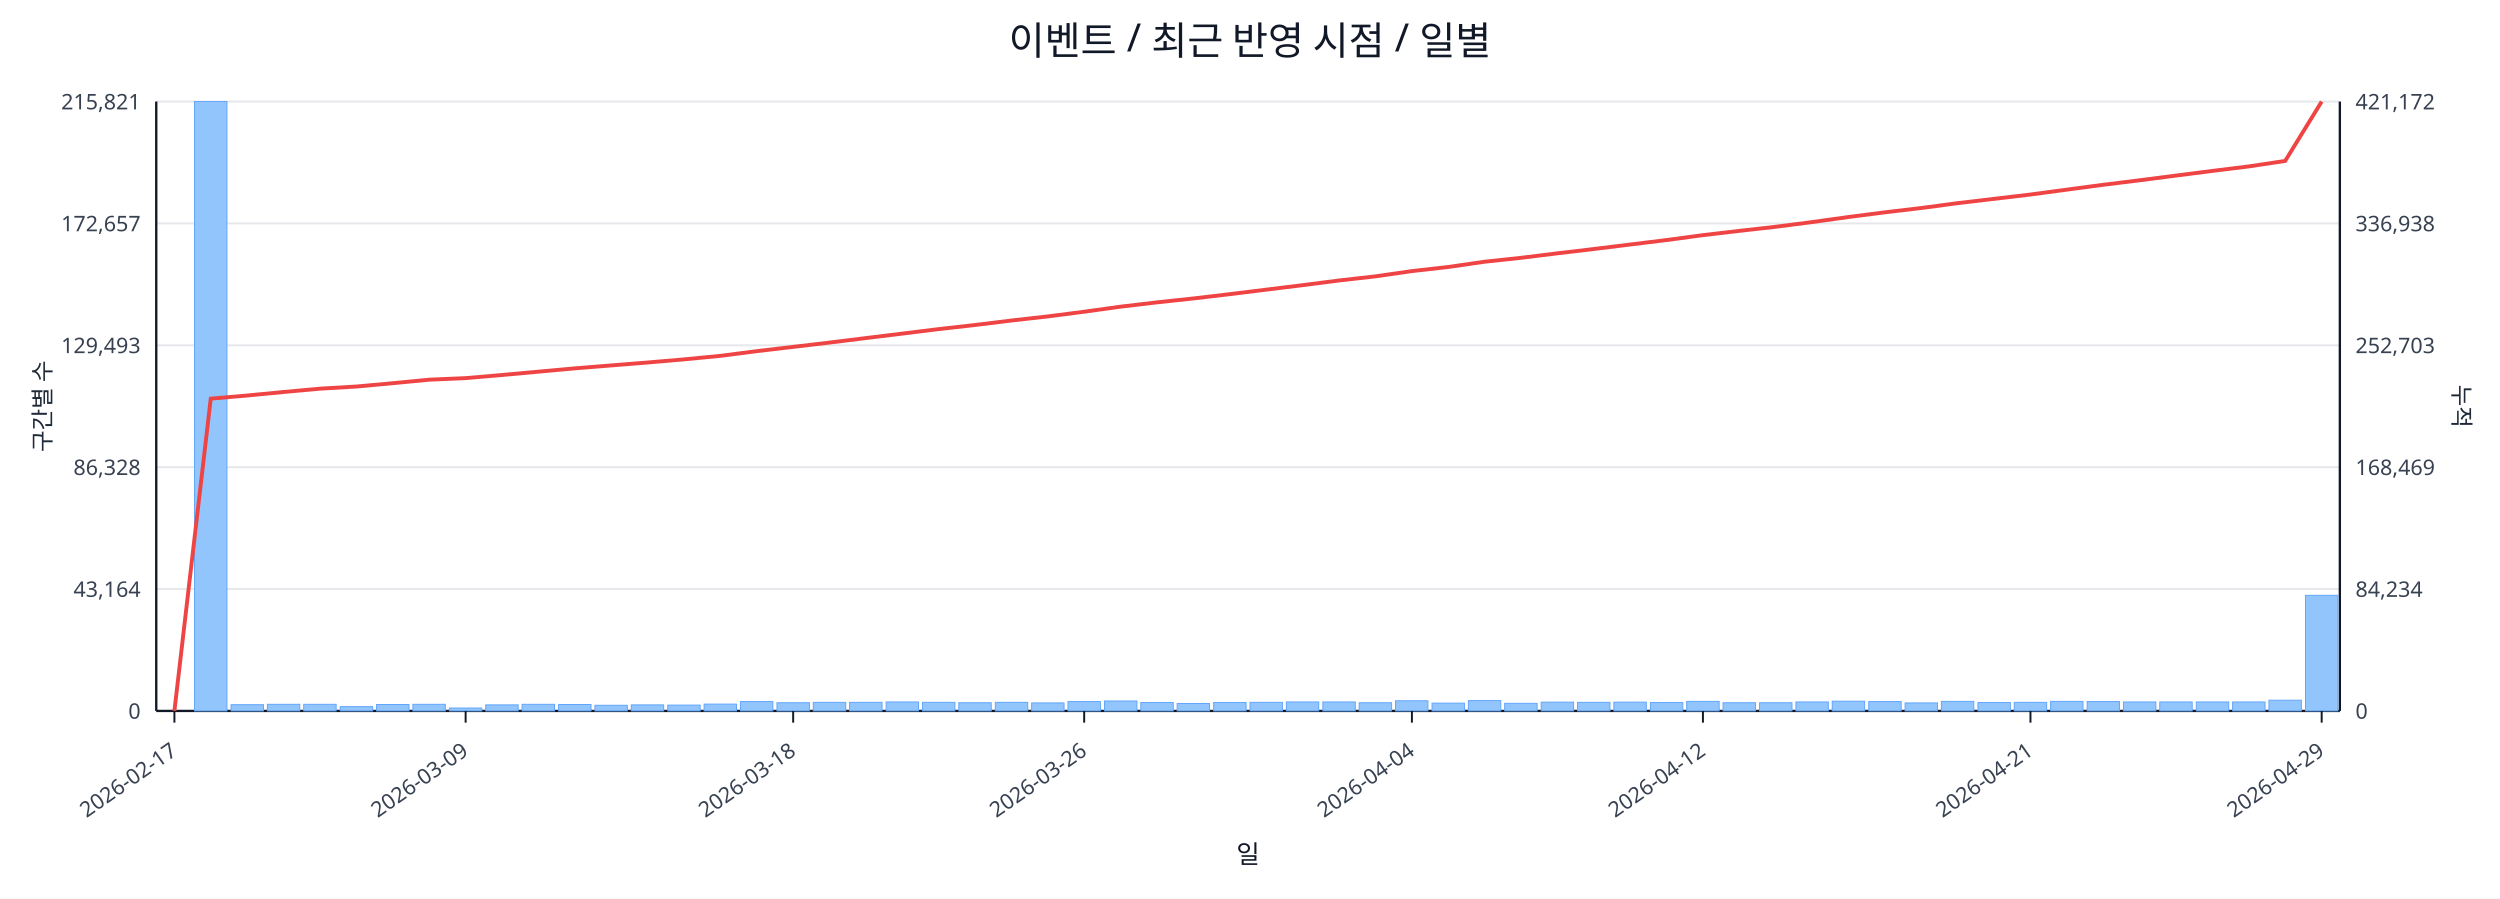
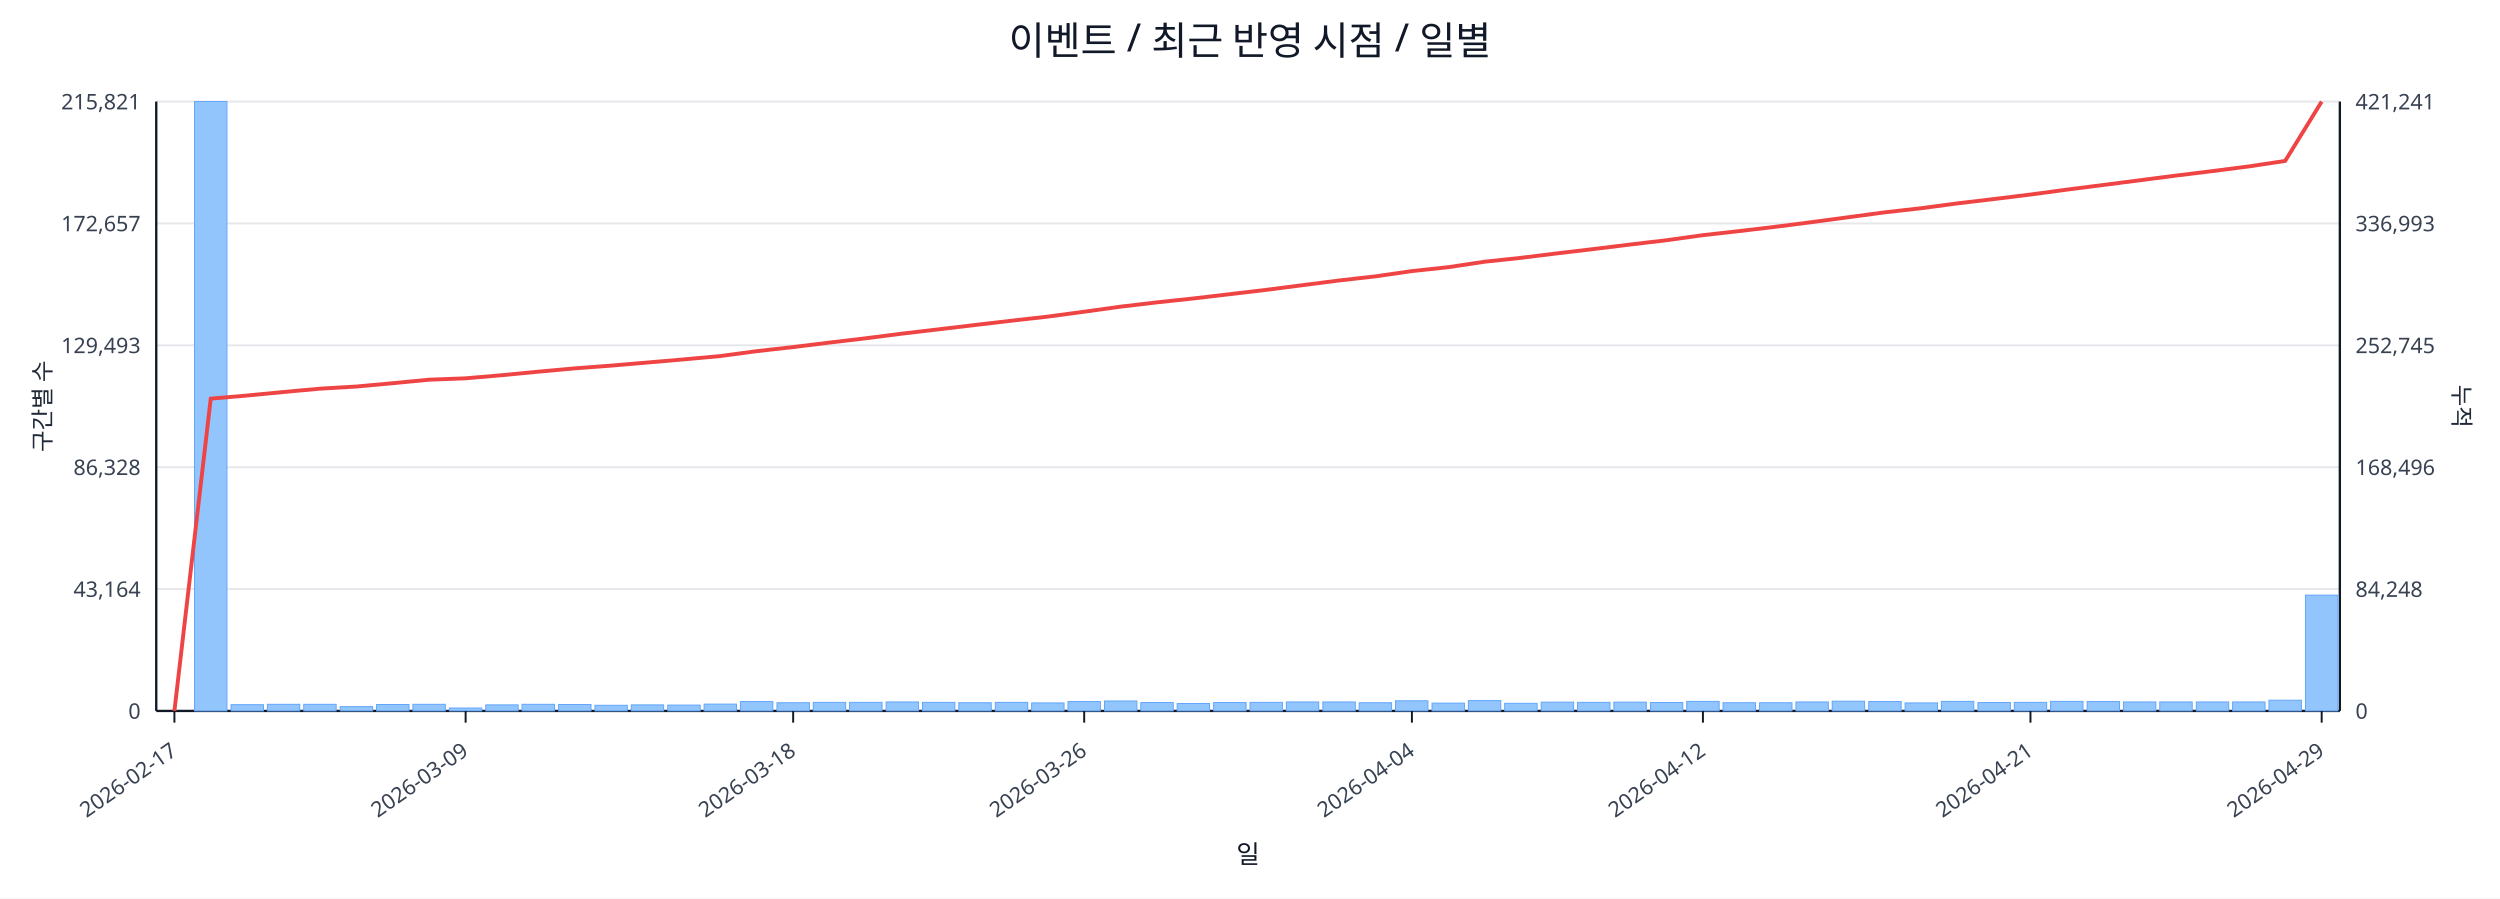
<svg xmlns="http://www.w3.org/2000/svg" width="1280" height="460" viewBox="0 0 1280 460">
  <rect x="0" y="0" width="100%" height="100%" fill="#ffffff" />
  <text x="640.0" y="28" font-size="20" text-anchor="middle" font-family="sans-serif" fill="#111827">이벤트 / 최근 반영 시점 / 일별</text>
  <line x1="80.0" y1="52.0" x2="1198.0" y2="52.0" stroke="#e5e7eb" stroke-width="1" />
  <text x="72.0" y="56.0" font-size="11" text-anchor="end" font-family="sans-serif" fill="#374151">215,821</text>
-   <text x="1206.0" y="56.0" font-size="11" text-anchor="start" font-family="sans-serif" fill="#374151">421,172</text>
+   <text x="1206.0" y="56.0" font-size="11" text-anchor="start" font-family="sans-serif" fill="#374151">421,241</text>
  <line x1="80.0" y1="114.4" x2="1198.0" y2="114.4" stroke="#e5e7eb" stroke-width="1" />
  <text x="72.0" y="118.4" font-size="11" text-anchor="end" font-family="sans-serif" fill="#374151">172,657</text>
-   <text x="1206.0" y="118.4" font-size="11" text-anchor="start" font-family="sans-serif" fill="#374151">336,938</text>
+   <text x="1206.0" y="118.4" font-size="11" text-anchor="start" font-family="sans-serif" fill="#374151">336,993</text>
  <line x1="80.0" y1="176.8" x2="1198.0" y2="176.8" stroke="#e5e7eb" stroke-width="1" />
  <text x="72.0" y="180.8" font-size="11" text-anchor="end" font-family="sans-serif" fill="#374151">129,493</text>
-   <text x="1206.0" y="180.8" font-size="11" text-anchor="start" font-family="sans-serif" fill="#374151">252,703</text>
+   <text x="1206.0" y="180.8" font-size="11" text-anchor="start" font-family="sans-serif" fill="#374151">252,745</text>
  <line x1="80.0" y1="239.2" x2="1198.0" y2="239.2" stroke="#e5e7eb" stroke-width="1" />
  <text x="72.0" y="243.2" font-size="11" text-anchor="end" font-family="sans-serif" fill="#374151">86,328</text>
-   <text x="1206.0" y="243.2" font-size="11" text-anchor="start" font-family="sans-serif" fill="#374151">168,469</text>
+   <text x="1206.0" y="243.2" font-size="11" text-anchor="start" font-family="sans-serif" fill="#374151">168,496</text>
  <line x1="80.0" y1="301.6" x2="1198.0" y2="301.6" stroke="#e5e7eb" stroke-width="1" />
  <text x="72.0" y="305.6" font-size="11" text-anchor="end" font-family="sans-serif" fill="#374151">43,164</text>
-   <text x="1206.0" y="305.6" font-size="11" text-anchor="start" font-family="sans-serif" fill="#374151">84,234</text>
+   <text x="1206.0" y="305.6" font-size="11" text-anchor="start" font-family="sans-serif" fill="#374151">84,248</text>
  <line x1="80.0" y1="364.0" x2="1198.0" y2="364.0" stroke="#e5e7eb" stroke-width="1" />
  <text x="72.0" y="368.0" font-size="11" text-anchor="end" font-family="sans-serif" fill="#374151">0</text>
  <text x="1206.0" y="368.0" font-size="11" text-anchor="start" font-family="sans-serif" fill="#374151">0</text>
  <line x1="80.0" y1="364.0" x2="1198.0" y2="364.0" stroke="#111827" stroke-width="1.2" />
  <line x1="80.0" y1="52.0" x2="80.0" y2="364.0" stroke="#111827" stroke-width="1.2" />
  <line x1="1198.0" y1="52.0" x2="1198.0" y2="364.0" stroke="#111827" stroke-width="1.2" />
  <rect x="81.0" y="364.0" width="16.6" height="0.0" fill="#93c5fd" stroke="#60a5fa" stroke-width="0.5" />
  <rect x="99.6" y="52.0" width="16.6" height="312.0" fill="#93c5fd" stroke="#60a5fa" stroke-width="0.5" />
  <rect x="118.3" y="360.8" width="16.6" height="3.2" fill="#93c5fd" stroke="#60a5fa" stroke-width="0.5" />
  <rect x="136.9" y="360.6" width="16.6" height="3.4" fill="#93c5fd" stroke="#60a5fa" stroke-width="0.5" />
  <rect x="155.5" y="360.6" width="16.6" height="3.4" fill="#93c5fd" stroke="#60a5fa" stroke-width="0.5" />
  <rect x="174.2" y="361.8" width="16.6" height="2.2" fill="#93c5fd" stroke="#60a5fa" stroke-width="0.5" />
  <rect x="192.8" y="360.7" width="16.6" height="3.3" fill="#93c5fd" stroke="#60a5fa" stroke-width="0.5" />
  <rect x="211.4" y="360.6" width="16.6" height="3.4" fill="#93c5fd" stroke="#60a5fa" stroke-width="0.5" />
  <rect x="230.1" y="362.5" width="16.6" height="1.5" fill="#93c5fd" stroke="#60a5fa" stroke-width="0.5" />
  <rect x="248.7" y="360.9" width="16.6" height="3.1" fill="#93c5fd" stroke="#60a5fa" stroke-width="0.5" />
  <rect x="267.3" y="360.6" width="16.6" height="3.4" fill="#93c5fd" stroke="#60a5fa" stroke-width="0.5" />
  <rect x="286.0" y="360.7" width="16.6" height="3.3" fill="#93c5fd" stroke="#60a5fa" stroke-width="0.5" />
  <rect x="304.6" y="361.1" width="16.6" height="2.9" fill="#93c5fd" stroke="#60a5fa" stroke-width="0.5" />
  <rect x="323.2" y="360.9" width="16.6" height="3.1" fill="#93c5fd" stroke="#60a5fa" stroke-width="0.5" />
  <rect x="341.9" y="361.0" width="16.6" height="3.0" fill="#93c5fd" stroke="#60a5fa" stroke-width="0.5" />
  <rect x="360.5" y="360.5" width="16.6" height="3.5" fill="#93c5fd" stroke="#60a5fa" stroke-width="0.5" />
  <rect x="379.1" y="359.2" width="16.6" height="4.8" fill="#93c5fd" stroke="#60a5fa" stroke-width="0.5" />
  <rect x="397.8" y="359.8" width="16.6" height="4.2" fill="#93c5fd" stroke="#60a5fa" stroke-width="0.5" />
  <rect x="416.4" y="359.6" width="16.6" height="4.4" fill="#93c5fd" stroke="#60a5fa" stroke-width="0.5" />
  <rect x="435.0" y="359.6" width="16.6" height="4.4" fill="#93c5fd" stroke="#60a5fa" stroke-width="0.5" />
  <rect x="453.7" y="359.4" width="16.6" height="4.6" fill="#93c5fd" stroke="#60a5fa" stroke-width="0.5" />
  <rect x="472.3" y="359.6" width="16.6" height="4.4" fill="#93c5fd" stroke="#60a5fa" stroke-width="0.5" />
  <rect x="490.9" y="359.8" width="16.6" height="4.2" fill="#93c5fd" stroke="#60a5fa" stroke-width="0.5" />
  <rect x="509.6" y="359.6" width="16.6" height="4.4" fill="#93c5fd" stroke="#60a5fa" stroke-width="0.5" />
  <rect x="528.2" y="359.9" width="16.6" height="4.1" fill="#93c5fd" stroke="#60a5fa" stroke-width="0.5" />
  <rect x="546.8" y="359.2" width="16.6" height="4.8" fill="#93c5fd" stroke="#60a5fa" stroke-width="0.5" />
  <rect x="565.5" y="358.9" width="16.6" height="5.1" fill="#93c5fd" stroke="#60a5fa" stroke-width="0.5" />
  <rect x="584.1" y="359.7" width="16.6" height="4.3" fill="#93c5fd" stroke="#60a5fa" stroke-width="0.5" />
  <rect x="602.7" y="360.2" width="16.6" height="3.8" fill="#93c5fd" stroke="#60a5fa" stroke-width="0.5" />
  <rect x="621.4" y="359.7" width="16.6" height="4.3" fill="#93c5fd" stroke="#60a5fa" stroke-width="0.5" />
  <rect x="640.0" y="359.6" width="16.6" height="4.4" fill="#93c5fd" stroke="#60a5fa" stroke-width="0.5" />
  <rect x="658.6" y="359.4" width="16.6" height="4.6" fill="#93c5fd" stroke="#60a5fa" stroke-width="0.5" />
  <rect x="677.3" y="359.4" width="16.6" height="4.6" fill="#93c5fd" stroke="#60a5fa" stroke-width="0.5" />
  <rect x="695.9" y="359.8" width="16.6" height="4.2" fill="#93c5fd" stroke="#60a5fa" stroke-width="0.5" />
  <rect x="714.5" y="358.8" width="16.6" height="5.2" fill="#93c5fd" stroke="#60a5fa" stroke-width="0.5" />
  <rect x="733.2" y="360.0" width="16.6" height="4.0" fill="#93c5fd" stroke="#60a5fa" stroke-width="0.5" />
  <rect x="751.8" y="358.7" width="16.6" height="5.3" fill="#93c5fd" stroke="#60a5fa" stroke-width="0.5" />
  <rect x="770.4" y="360.1" width="16.6" height="3.9" fill="#93c5fd" stroke="#60a5fa" stroke-width="0.5" />
  <rect x="789.1" y="359.5" width="16.6" height="4.5" fill="#93c5fd" stroke="#60a5fa" stroke-width="0.5" />
  <rect x="807.7" y="359.6" width="16.6" height="4.4" fill="#93c5fd" stroke="#60a5fa" stroke-width="0.5" />
  <rect x="826.3" y="359.5" width="16.6" height="4.5" fill="#93c5fd" stroke="#60a5fa" stroke-width="0.5" />
  <rect x="845.0" y="359.7" width="16.6" height="4.3" fill="#93c5fd" stroke="#60a5fa" stroke-width="0.5" />
  <rect x="863.6" y="359.1" width="16.6" height="4.9" fill="#93c5fd" stroke="#60a5fa" stroke-width="0.5" />
  <rect x="882.2" y="359.8" width="16.6" height="4.2" fill="#93c5fd" stroke="#60a5fa" stroke-width="0.5" />
  <rect x="900.9" y="359.8" width="16.6" height="4.2" fill="#93c5fd" stroke="#60a5fa" stroke-width="0.5" />
  <rect x="919.5" y="359.4" width="16.6" height="4.6" fill="#93c5fd" stroke="#60a5fa" stroke-width="0.5" />
  <rect x="938.1" y="359.0" width="16.6" height="5.0" fill="#93c5fd" stroke="#60a5fa" stroke-width="0.5" />
  <rect x="956.8" y="359.2" width="16.6" height="4.8" fill="#93c5fd" stroke="#60a5fa" stroke-width="0.5" />
  <rect x="975.4" y="359.9" width="16.6" height="4.1" fill="#93c5fd" stroke="#60a5fa" stroke-width="0.5" />
  <rect x="994.0" y="359.1" width="16.6" height="4.9" fill="#93c5fd" stroke="#60a5fa" stroke-width="0.5" />
  <rect x="1012.7" y="359.7" width="16.6" height="4.3" fill="#93c5fd" stroke="#60a5fa" stroke-width="0.5" />
  <rect x="1031.3" y="359.6" width="16.6" height="4.4" fill="#93c5fd" stroke="#60a5fa" stroke-width="0.5" />
  <rect x="1049.9" y="359.1" width="16.6" height="4.9" fill="#93c5fd" stroke="#60a5fa" stroke-width="0.5" />
  <rect x="1068.6" y="359.2" width="16.6" height="4.8" fill="#93c5fd" stroke="#60a5fa" stroke-width="0.5" />
  <rect x="1087.2" y="359.4" width="16.6" height="4.6" fill="#93c5fd" stroke="#60a5fa" stroke-width="0.5" />
  <rect x="1105.8" y="359.4" width="16.6" height="4.6" fill="#93c5fd" stroke="#60a5fa" stroke-width="0.5" />
  <rect x="1124.5" y="359.4" width="16.6" height="4.6" fill="#93c5fd" stroke="#60a5fa" stroke-width="0.5" />
  <rect x="1143.1" y="359.4" width="16.6" height="4.6" fill="#93c5fd" stroke="#60a5fa" stroke-width="0.5" />
  <rect x="1161.7" y="358.5" width="16.6" height="5.5" fill="#93c5fd" stroke="#60a5fa" stroke-width="0.5" />
-   <rect x="1180.4" y="304.8" width="16.6" height="59.2" fill="#93c5fd" stroke="#60a5fa" stroke-width="0.5" />
-   <polyline fill="none" stroke="#ef4444" stroke-width="2" points="89.3,364.0 107.9,204.1 126.6,202.5 145.2,200.7 163.8,199.0 182.5,197.9 201.1,196.2 219.8,194.4 238.4,193.6 257.0,192.0 275.6,190.3 294.3,188.6 312.9,187.1 331.6,185.6 350.2,184.0 368.8,182.2 387.4,179.8 406.1,177.6 424.7,175.4 443.3,173.1 462.0,170.8 480.6,168.5 499.2,166.4 517.9,164.1 536.5,162.0 555.1,159.6 573.8,157.0 592.4,154.8 611.1,152.8 629.7,150.6 648.3,148.3 667.0,146.0 685.6,143.6 704.2,141.5 722.9,138.8 741.5,136.7 760.1,134.0 778.8,132.0 797.4,129.7 816.0,127.5 834.6,125.2 853.3,122.9 871.9,120.4 890.6,118.2 909.2,116.1 927.8,113.7 946.5,111.1 965.1,108.7 983.7,106.5 1002.4,104.0 1021.0,101.8 1039.6,99.6 1058.2,97.1 1076.9,94.6 1095.5,92.3 1114.1,89.9 1132.8,87.5 1151.4,85.2 1170.0,82.4 1188.7,52.0" />
+   <rect x="1180.4" y="304.7" width="16.6" height="59.3" fill="#93c5fd" stroke="#60a5fa" stroke-width="0.5" />
+   <polyline fill="none" stroke="#ef4444" stroke-width="2" points="89.3,364.0 107.9,204.1 126.6,202.5 145.2,200.7 163.8,199.0 182.5,197.9 201.1,196.2 219.8,194.4 238.4,193.7 257.0,192.1 275.6,190.3 294.3,188.6 312.9,187.2 331.6,185.6 350.2,184.0 368.8,182.3 387.4,179.8 406.1,177.7 424.7,175.4 443.3,173.2 462.0,170.8 480.6,168.6 499.2,166.4 517.9,164.2 536.5,162.1 555.1,159.6 573.8,157.0 592.4,154.8 611.1,152.8 629.7,150.6 648.3,148.4 667.0,146.0 685.6,143.6 704.2,141.5 722.9,138.8 741.5,136.8 760.1,134.0 778.8,132.0 797.4,129.7 816.0,127.5 834.6,125.2 853.3,123.0 871.9,120.4 890.6,118.3 909.2,116.1 927.8,113.7 946.5,111.2 965.1,108.7 983.7,106.6 1002.4,104.1 1021.0,101.9 1039.6,99.6 1058.2,97.1 1076.9,94.7 1095.5,92.3 1114.1,89.9 1132.8,87.6 1151.4,85.2 1170.0,82.4 1188.7,52.0" />
  <line x1="89.3" y1="364.0" x2="89.3" y2="370.0" stroke="#111827" stroke-width="1" />
  <text x="91.3" y="386.0" font-size="11" text-anchor="end" transform="rotate(-35 91.3 386.0)" font-family="sans-serif" fill="#374151">2026-02-17</text>
  <line x1="238.4" y1="364.0" x2="238.4" y2="370.0" stroke="#111827" stroke-width="1" />
  <text x="240.4" y="386.0" font-size="11" text-anchor="end" transform="rotate(-35 240.4 386.0)" font-family="sans-serif" fill="#374151">2026-03-09</text>
  <line x1="406.1" y1="364.0" x2="406.1" y2="370.0" stroke="#111827" stroke-width="1" />
  <text x="408.1" y="386.0" font-size="11" text-anchor="end" transform="rotate(-35 408.1 386.0)" font-family="sans-serif" fill="#374151">2026-03-18</text>
  <line x1="555.1" y1="364.0" x2="555.1" y2="370.0" stroke="#111827" stroke-width="1" />
  <text x="557.1" y="386.0" font-size="11" text-anchor="end" transform="rotate(-35 557.1 386.0)" font-family="sans-serif" fill="#374151">2026-03-26</text>
  <line x1="722.9" y1="364.0" x2="722.9" y2="370.0" stroke="#111827" stroke-width="1" />
  <text x="724.9" y="386.0" font-size="11" text-anchor="end" transform="rotate(-35 724.9 386.0)" font-family="sans-serif" fill="#374151">2026-04-04</text>
  <line x1="871.9" y1="364.0" x2="871.9" y2="370.0" stroke="#111827" stroke-width="1" />
  <text x="873.9" y="386.0" font-size="11" text-anchor="end" transform="rotate(-35 873.9 386.0)" font-family="sans-serif" fill="#374151">2026-04-12</text>
  <line x1="1039.6" y1="364.0" x2="1039.6" y2="370.0" stroke="#111827" stroke-width="1" />
  <text x="1041.6" y="386.0" font-size="11" text-anchor="end" transform="rotate(-35 1041.6 386.0)" font-family="sans-serif" fill="#374151">2026-04-21</text>
  <line x1="1188.7" y1="364.0" x2="1188.7" y2="370.0" stroke="#111827" stroke-width="1" />
  <text x="1190.7" y="386.0" font-size="11" text-anchor="end" transform="rotate(-35 1190.7 386.0)" font-family="sans-serif" fill="#374151">2026-04-29</text>
  <text x="26" y="208.0" font-size="12" transform="rotate(-90 26 208.0)" text-anchor="middle" font-family="sans-serif" fill="#1f2937">구간별 수</text>
  <text x="1256.0" y="208.0" font-size="12" transform="rotate(90 1256.0 208.0)" text-anchor="middle" font-family="sans-serif" fill="#1f2937">누적</text>
  <text x="639.0" y="442.0" font-size="13" text-anchor="middle" font-family="sans-serif" fill="#111827">일</text>
</svg>
